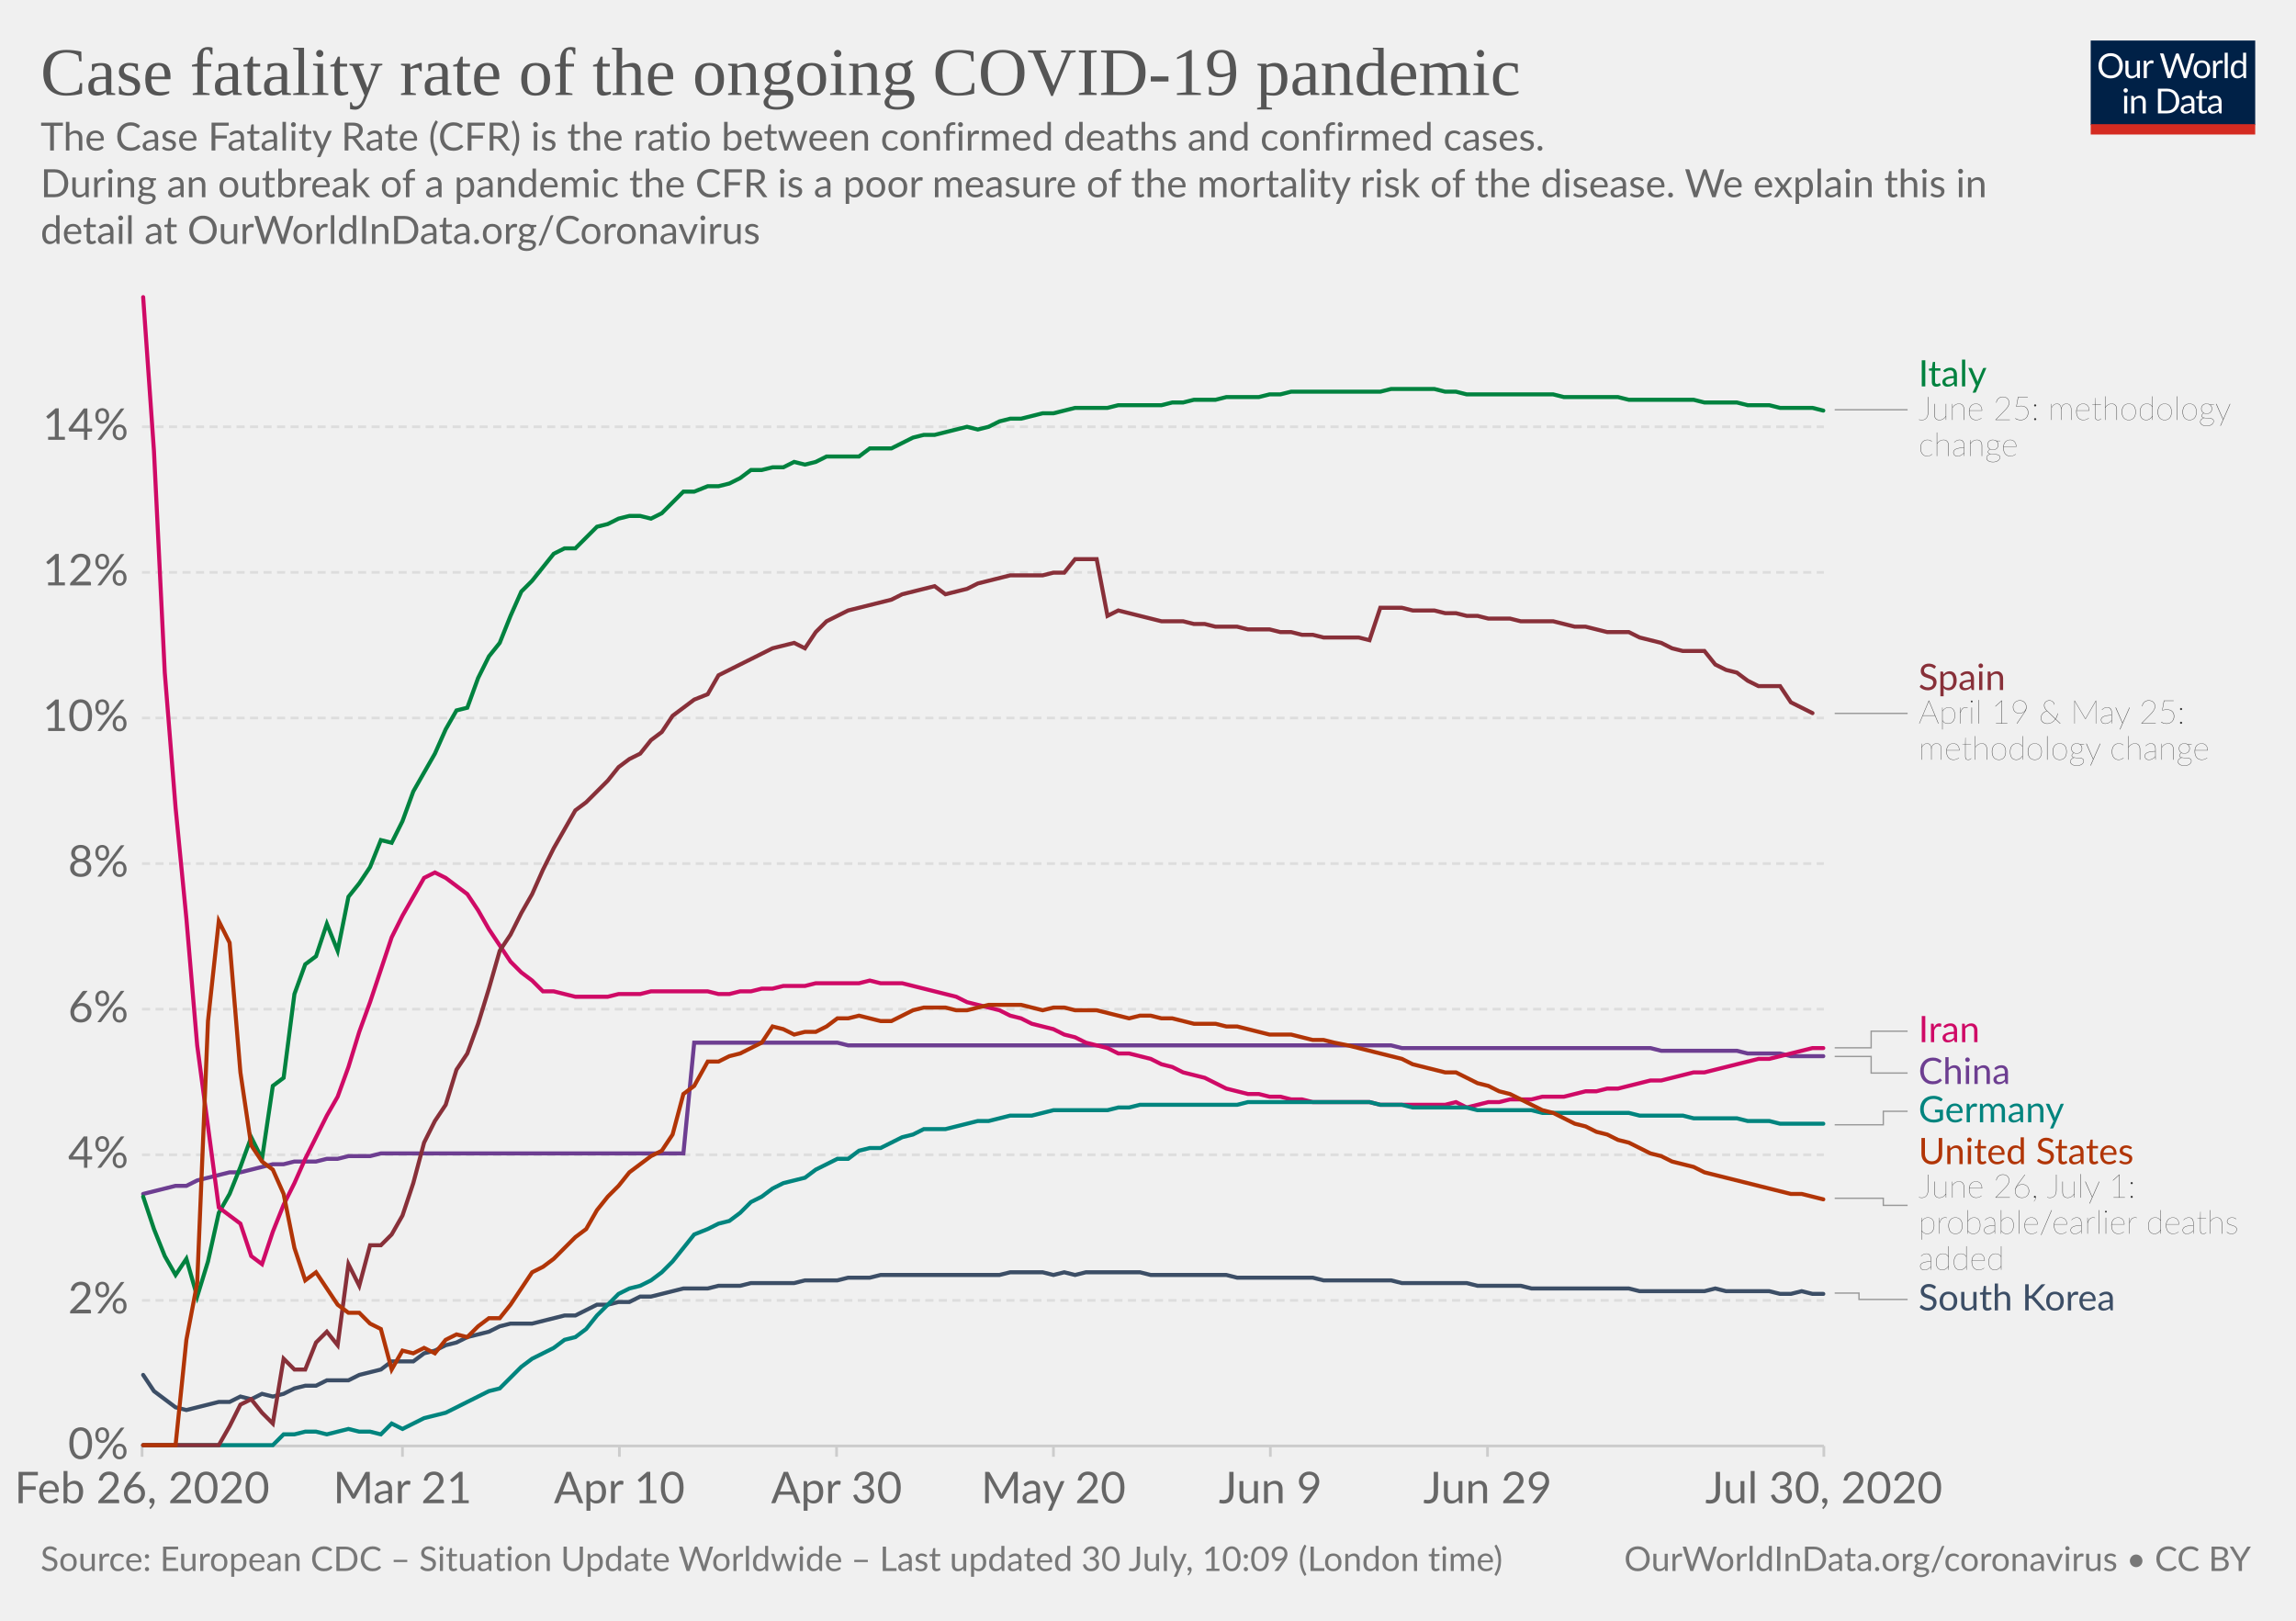
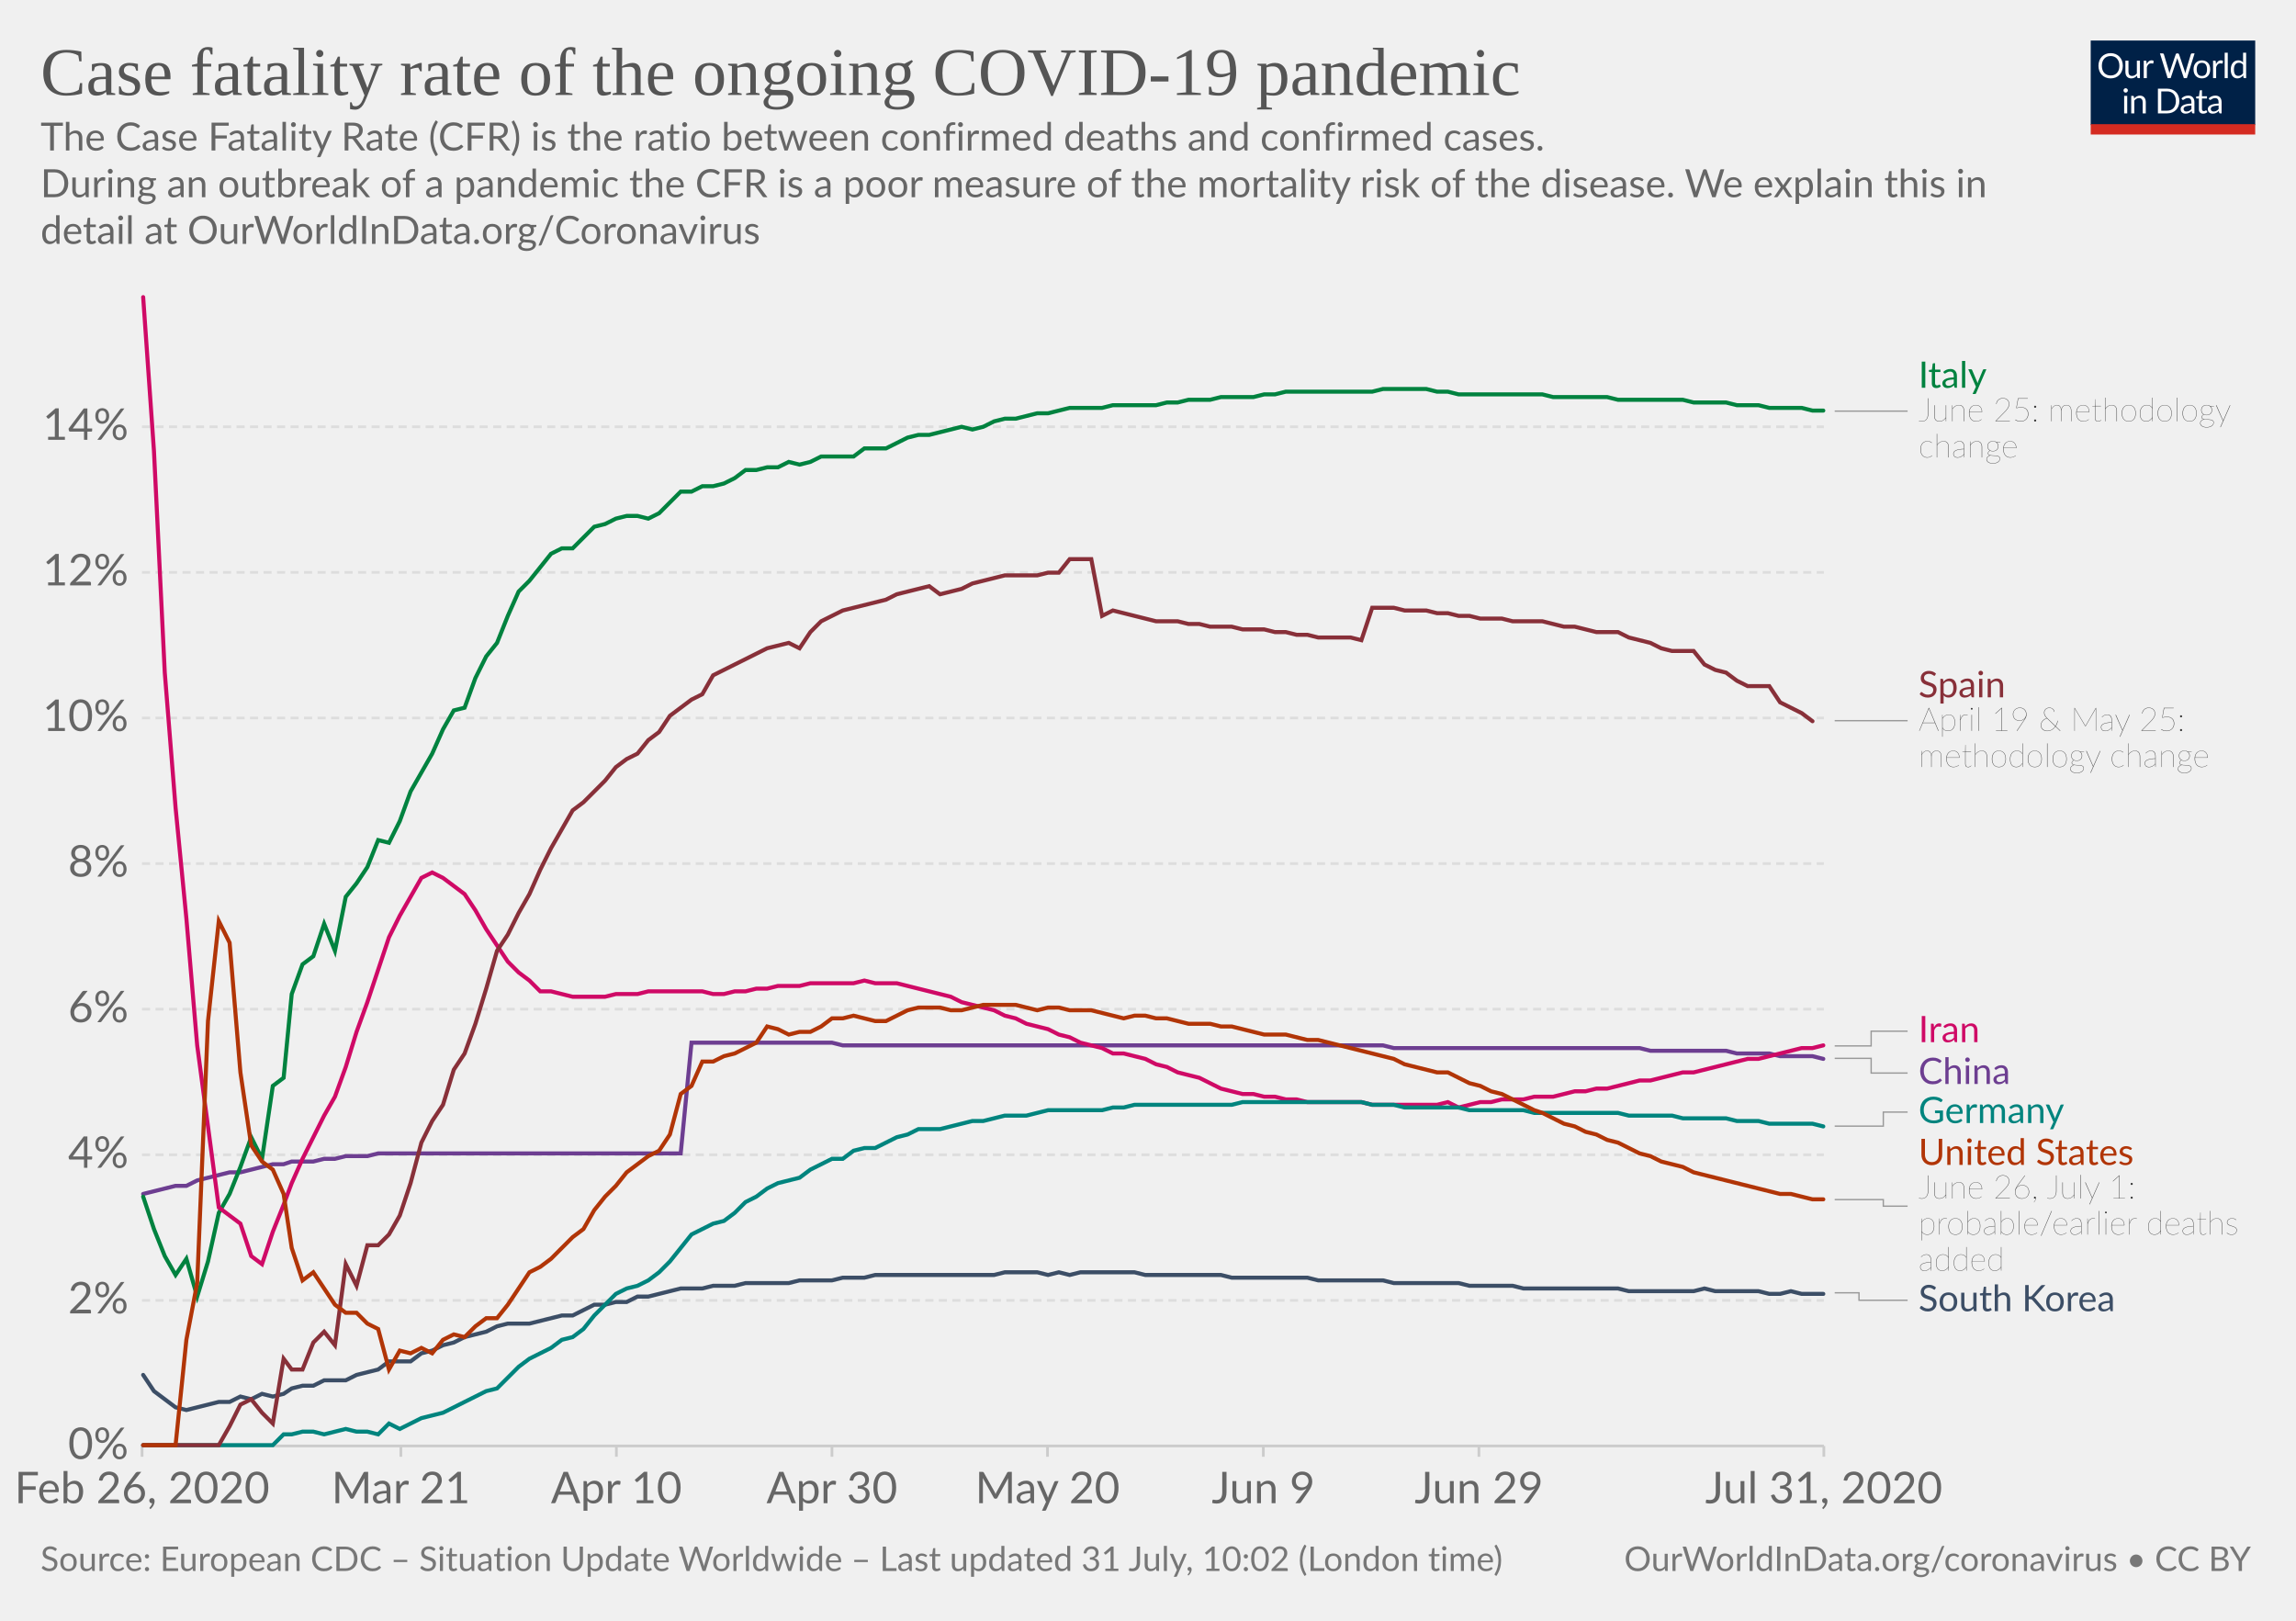
<svg xmlns="http://www.w3.org/2000/svg" version="1.1" style="background-color:#fff;-webkit-font-smoothing:antialiased" width="850" height="600" viewBox="0 0 850 600" font-family="Lato,'Helvetica Neue',Helvetica,Arial,sans-serif" font-size="18" text-rendering="optimizeLegibility">
  <g class="HeaderView">
    <g transform="matrix(.29 0 0 .29 774 15)">
      <svg width="210" height="120" viewBox="0 0 210 120" fill="none">
        <g clip-path="url(#clip0)">
          <path d="M0 0h210v107.89H0V0z" fill="#002147" />
          <path d="M40.98 32.25c0 2.36-.38 4.53-1.12 6.51a14.26 14.26 0 01-8.1 8.4c-1.9.78-4.02 1.17-6.34 1.17a16.6 16.6 0 01-6.33-1.17 14.31 14.31 0 01-8.08-8.4 18.29 18.29 0 01-1.12-6.51c0-2.36.38-4.53 1.12-6.5a14.32 14.32 0 018.07-8.44c1.92-.8 4.03-1.19 6.34-1.19 2.32 0 4.43.4 6.34 1.19 1.92.8 3.56 1.9 4.93 3.34a14.87 14.87 0 013.17 5.1 18.1 18.1 0 011.12 6.5zm-4.38 0c0-1.94-.26-3.68-.8-5.22a10.91 10.91 0 00-2.24-3.89 9.68 9.68 0 00-3.52-2.46 11.95 11.95 0 00-4.62-.86c-1.68 0-3.21.28-4.6.86a9.88 9.88 0 00-3.54 2.46 10.91 10.91 0 00-2.24 3.9c-.53 1.53-.8 3.27-.8 5.2 0 1.94.27 3.68.8 5.22a11.17 11.17 0 002.24 3.9 10.01 10.01 0 003.55 2.44c1.38.56 2.9.83 4.6.83 1.7 0 3.24-.27 4.61-.83a9.8 9.8 0 003.52-2.44 11.17 11.17 0 002.25-3.9c.53-1.54.8-3.28.8-5.21zm26.22-6.54V48H60.5c-.56 0-.9-.27-1.05-.81l-.31-2.4a12.45 12.45 0 01-3.26 2.6c-1.2.64-2.58.96-4.13.96-1.22 0-2.3-.2-3.24-.6a6.52 6.52 0 01-2.33-1.7 7.37 7.37 0 01-1.43-2.67c-.3-1.04-.46-2.2-.46-3.45V25.7h3.91v14.22c0 1.68.38 2.99 1.15 3.91.77.93 1.96 1.39 3.54 1.39 1.16 0 2.24-.27 3.23-.82a10.42 10.42 0 002.8-2.28V25.7h3.91zm8.61 4.47a9.94 9.94 0 012.6-3.56 5.64 5.64 0 013.76-1.3c.47 0 .92.05 1.34.15.44.1.83.27 1.17.49l-.3 2.92c-.09.37-.3.55-.66.55-.2 0-.5-.04-.9-.13a6.21 6.21 0 00-3.24.18c-.54.2-1.03.5-1.47.92-.42.4-.81.9-1.17 1.5-.33.58-.64 1.26-.92 2.02V48H67.7V25.71h2.25c.42 0 .72.08.88.25.16.16.27.44.33.83l.26 3.39zm61.16-13.7L122.75 48h-3.82l-7.99-24.05a21.95 21.95 0 01-.42-1.58 38.36 38.36 0 01-.44 1.58L102.05 48h-3.83L88.4 16.47h3.54c.38 0 .7.1.95.29.26.2.43.43.5.73l6.52 21.9c.1.4.2.83.28 1.28.1.46.2.94.29 1.46l.3-1.46c.12-.47.25-.9.38-1.27l7.41-21.91c.1-.25.26-.48.51-.69.27-.22.58-.33.95-.33h1.23c.38 0 .69.1.92.29.24.2.41.43.53.73l7.4 21.9a28.4 28.4 0 01.68 2.62 29.52 29.52 0 01.52-2.61l6.54-21.91c.07-.27.23-.5.48-.7.27-.21.58-.32.95-.32h3.32zm9.35 8.88c1.63 0 3.1.27 4.4.82a9.43 9.43 0 015.46 5.94c.5 1.4.74 2.98.74 4.73 0 1.76-.25 3.34-.74 4.75a9.43 9.43 0 01-5.46 5.92c-1.3.52-2.77.79-4.4.79-1.64 0-3.12-.27-4.44-.8a9.42 9.42 0 01-3.35-2.3c-.92-1-1.63-2.2-2.13-3.61-.49-1.41-.73-3-.73-4.75s.24-3.33.73-4.73c.5-1.43 1.2-2.64 2.13-3.63a9.4 9.4 0 013.35-2.31c1.32-.55 2.8-.82 4.44-.82zm0 19.89c2.2 0 3.84-.73 4.93-2.2 1.08-1.48 1.63-3.54 1.63-6.18 0-2.66-.55-4.72-1.63-6.2-1.09-1.49-2.73-2.23-4.93-2.23-1.12 0-2.09.2-2.93.57a5.7 5.7 0 00-2.06 1.65 7.5 7.5 0 00-1.24 2.67c-.26 1.04-.4 2.22-.4 3.54 0 2.64.55 4.7 1.64 6.18 1.1 1.47 2.76 2.2 4.99 2.2zm17.97-15.07a9.94 9.94 0 012.6-3.56 5.64 5.64 0 013.76-1.3c.47 0 .91.05 1.34.15.44.1.83.27 1.16.49l-.28 2.92c-.09.37-.31.55-.66.55-.2 0-.5-.04-.9-.13a6.2 6.2 0 00-3.24.18c-.54.2-1.03.5-1.47.92-.43.4-.82.9-1.17 1.5a13.1 13.1 0 00-.92 2.02V48h-3.94V25.71h2.24c.43 0 .72.08.88.25.17.16.28.44.33.83l.27 3.39zm15.04-14.59V48h-3.92V15.6h3.92zm19.55 15.43a6.22 6.22 0 00-2.38-2.05 6.7 6.7 0 00-2.86-.6c-2.07 0-3.66.75-4.77 2.23-1.12 1.48-1.68 3.6-1.68 6.33 0 1.46.13 2.7.38 3.74a7.29 7.29 0 001.1 2.56 4.35 4.35 0 001.78 1.45c.7.3 1.5.46 2.4.46 1.29 0 2.41-.3 3.36-.88a9.6 9.6 0 002.67-2.49V31.02zm3.91-15.43V48h-2.33c-.56 0-.9-.27-1.06-.81l-.35-2.71a12.13 12.13 0 01-3.25 2.77 8.28 8.28 0 01-4.23 1.06 7.31 7.31 0 01-6.14-2.9c-.73-.96-1.3-2.15-1.69-3.57a18.35 18.35 0 01.07-9.48 11.29 11.29 0 011.89-3.7 8.7 8.7 0 017.06-3.34 7.96 7.96 0 016.12 2.62V15.59h3.91zM46.61 70.71V93H42.7V70.71h3.91zm.84-7c0 .39-.08.75-.24 1.09a2.81 2.81 0 01-1.52 1.47 2.67 2.67 0 01-2.16 0 2.9 2.9 0 01-1.45-1.47 2.67 2.67 0 010-2.16c.15-.35.35-.65.6-.9.25-.27.53-.47.85-.62a2.67 2.67 0 012.16 0c.35.15.65.35.9.62.27.25.47.55.62.9.16.34.24.7.24 1.08zm7.97 10.24c.49-.54 1-1.04 1.54-1.48a9.85 9.85 0 013.66-1.84 8.96 8.96 0 015.43.35c.94.4 1.72.97 2.33 1.71a7.36 7.36 0 011.43 2.67c.32 1.04.49 2.19.49 3.45V93h-3.94V78.81c0-1.69-.4-3-1.17-3.92-.76-.93-1.93-1.4-3.5-1.4a6.6 6.6 0 00-3.25.83c-1 .56-1.92 1.31-2.77 2.27V93h-3.94V70.71h2.35c.56 0 .9.28 1.04.82l.3 2.42zm57.7 3.3c0 2.36-.37 4.5-1.11 6.44a14.3 14.3 0 01-3.17 4.98 14.1 14.1 0 01-4.93 3.2c-1.9.76-4.02 1.13-6.33 1.13H85.8V61.47h11.77c2.31 0 4.42.39 6.33 1.15a13.8 13.8 0 018.1 8.18 17.75 17.75 0 011.12 6.45zm-4.37 0c0-1.94-.26-3.67-.8-5.2a10.94 10.94 0 00-2.23-3.87 9.57 9.57 0 00-3.53-2.42 12.23 12.23 0 00-4.61-.83h-7.5v24.62h7.5c1.7 0 3.24-.28 4.61-.84a9.7 9.7 0 003.53-2.4 10.94 10.94 0 002.24-3.87c.53-1.53.8-3.26.8-5.2zm19.8 5.72c-1.8.06-3.34.2-4.62.44-1.26.22-2.3.51-3.1.88-.8.36-1.37.8-1.74 1.3-.35.5-.53 1.05-.53 1.67 0 .58.1 1.1.3 1.52a3 3 0 00.76 1.05c.34.27.73.46 1.17.6.45.11.94.17 1.45.17a7.28 7.28 0 003.5-.81 11.95 11.95 0 002.82-2.2v-4.62zm-12.65-9.11a12.73 12.73 0 013.98-2.66c1.43-.59 3-.88 4.73-.88 1.25 0 2.36.2 3.33.61a6.81 6.81 0 013.94 4.38c.33 1.04.5 2.19.5 3.43V93h-1.74a1.8 1.8 0 01-.88-.18c-.2-.13-.36-.38-.48-.74l-.44-2.12c-.59.55-1.16 1.03-1.72 1.46a9.48 9.48 0 01-3.74 1.7c-.69.15-1.46.23-2.3.23-.87 0-1.69-.12-2.45-.35a5.34 5.34 0 01-3.34-2.93 6.64 6.64 0 01-.49-2.64c0-.88.25-1.72.73-2.53a6.33 6.33 0 012.35-2.17c1.09-.63 2.5-1.15 4.25-1.54 1.75-.41 3.89-.65 6.42-.7v-1.75c0-1.73-.37-3.03-1.12-3.91-.75-.9-1.84-1.34-3.28-1.34-.97 0-1.78.12-2.44.37-.64.23-1.2.5-1.7.81l-1.23.82c-.33.23-.67.35-1 .35-.27 0-.5-.07-.69-.2a2.1 2.1 0 01-.48-.53l-.7-1.25zm27.67 19.5c-1.76 0-3.12-.5-4.07-1.48-.94-.98-1.41-2.4-1.41-4.25V74h-2.68a.9.9 0 01-.6-.2c-.16-.14-.24-.36-.24-.66v-1.56l3.65-.46.9-6.89a.9.9 0 01.29-.52.88.88 0 01.62-.22H142v7.67h6.44V74H142v13.38c0 .94.22 1.63.68 2.09.45.45 1.04.68 1.76.68a3.21 3.21 0 001.85-.53l.55-.35c.16-.12.3-.18.41-.18.2 0 .4.13.55.38l1.15 1.87a7.45 7.45 0 01-2.44 1.5c-.96.35-1.94.52-2.95.52zm19.68-10.4c-1.8.07-3.34.21-4.62.45-1.26.22-2.3.51-3.1.88-.8.36-1.37.8-1.74 1.3-.35.5-.53 1.05-.53 1.67 0 .58.1 1.1.3 1.52.18.42.44.77.76 1.05.34.27.73.46 1.17.6.45.11.94.17 1.45.17a7.3 7.3 0 003.5-.81 12.04 12.04 0 002.82-2.2v-4.62zm-12.65-9.1a12.72 12.72 0 013.99-2.66c1.42-.59 3-.88 4.72-.88 1.25 0 2.36.2 3.33.61a6.81 6.81 0 013.94 4.38c.33 1.04.5 2.19.5 3.43V93h-1.74a1.8 1.8 0 01-.88-.18c-.2-.13-.36-.38-.48-.74l-.44-2.12c-.59.55-1.16 1.03-1.72 1.46a9.48 9.48 0 01-3.74 1.7c-.69.15-1.46.23-2.3.23-.87 0-1.69-.12-2.45-.35a5.33 5.33 0 01-3.34-2.93 6.62 6.62 0 01-.49-2.64c0-.88.25-1.72.73-2.53a6.33 6.33 0 012.35-2.17c1.09-.63 2.5-1.15 4.25-1.54a31.2 31.2 0 016.42-.7v-1.75c0-1.73-.37-3.03-1.12-3.91-.75-.9-1.84-1.34-3.28-1.34-.97 0-1.78.12-2.44.37-.64.23-1.2.5-1.7.81-.46.3-.87.57-1.22.82-.34.23-.68.35-1.02.35-.26 0-.49-.07-.68-.2a1.88 1.88 0 01-.48-.53l-.7-1.25z" fill="#fff" />
          <path fill="#D42B21" d="M0 106.79h210V120H0z" />
        </g>
        <defs>
          <clipPath id="clip0">
            <path fill="#fff" d="M0 0h210v120H0z" />
          </clipPath>
        </defs>
      </svg>
    </g>
    <a href="https://ourworldindata.org/grapher/case-fatality-rate-covid-19" target="_blank" font-family="&quot;Playfair Display&quot;,Georgia,&quot;Times New Roman&quot;,serif">
      <text font-size="25.2" x="15" y="35.2" fill="#555">
        <tspan x="15" y="35.16">Case fatality rate of the ongoing COVID-19 pandemic</tspan>
      </text>
    </a>
    <text font-size="14.4" x="15" y="55.7" fill="#666">
      <tspan x="15" y="55.72">The Case Fatality Rate (CFR) is the ratio between confirmed deaths and confirmed cases.</tspan>
      <tspan x="15" y="73"> During an outbreak of a pandemic the CFR is a poor measure of the mortality risk of the disease. We explain this in</tspan>
      <tspan x="15" y="90.28">detail at OurWorldInData.org/Coronavirus</tspan>
    </text>
  </g>
  <g class="LineChart">
    <defs>
      <clipPath id="a">
        <path d="M42.56 0h830v893.4h-830z" />
      </clipPath>
    </defs>
    <g class="AxisBoxView">
      <g class="HorizontalAxis">
-         <path stroke="#ccc" d="M52.6 535.3v4M149 535.3v4M229.3 535.3v4M309.7 535.3v4M390 535.3v4M470.3 535.3v4M550.7 535.3v4M675.2 535.3v4" />
+         <path stroke="#ccc" d="M52.6 535.3v4M148.4 535.3v4M228.2 535.3v4M308 535.3v4M387.8 535.3v4M467.7 535.3v4M547.5 535.3v4M675.2 535.3v4" />
        <text x="52.6" y="556.5" fill="#666" text-anchor="middle" font-size="16.2">Feb 26, 2020</text>
-         <text x="149" y="556.5" fill="#666" text-anchor="middle" font-size="16.2">Mar 21</text>
-         <text x="229.3" y="556.5" fill="#666" text-anchor="middle" font-size="16.2">Apr 10</text>
-         <text x="309.7" y="556.5" fill="#666" text-anchor="middle" font-size="16.2">Apr 30</text>
-         <text x="390" y="556.5" fill="#666" text-anchor="middle" font-size="16.2">May 20</text>
-         <text x="470.3" y="556.5" fill="#666" text-anchor="middle" font-size="16.2">Jun 9</text>
-         <text x="550.7" y="556.5" fill="#666" text-anchor="middle" font-size="16.2">Jun 29</text>
-         <text x="675.2" y="556.5" fill="#666" text-anchor="middle" font-size="16.2">Jul 30, 2020</text>
+         <text x="148.4" y="556.5" fill="#666" text-anchor="middle" font-size="16.2">Mar 21</text>
+         <text x="228.2" y="556.5" fill="#666" text-anchor="middle" font-size="16.2">Apr 10</text>
+         <text x="308" y="556.5" fill="#666" text-anchor="middle" font-size="16.2">Apr 30</text>
+         <text x="387.8" y="556.5" fill="#666" text-anchor="middle" font-size="16.2">May 20</text>
+         <text x="467.7" y="556.5" fill="#666" text-anchor="middle" font-size="16.2">Jun 9</text>
+         <text x="547.5" y="556.5" fill="#666" text-anchor="middle" font-size="16.2">Jun 29</text>
+         <text x="675.2" y="556.5" fill="#666" text-anchor="middle" font-size="16.2">Jul 31, 2020</text>
      </g>
      <g class="VerticalAxis" fill="#666" dominant-baseline="middle" text-anchor="end" font-size="16.2">
        <text x="47.56" y="535.3">0%</text>
        <text x="47.56" y="481.4">2%</text>
        <text x="47.56" y="427.5">4%</text>
        <text x="47.56" y="373.6">6%</text>
        <text x="47.56" y="319.7">8%</text>
        <text x="47.56" y="265.8">10%</text>
        <text x="47.56" y="211.9">12%</text>
        <text x="47.56" y="158">14%</text>
      </g>
      <g class="AxisGridLines horizontalLines">
        <path stroke="#ccc" d="M52.56 535.3h622.66" />
        <path stroke="#ddd" stroke-dasharray="3,2" d="M52.56 481.4h622.66M52.56 427.5h622.66M52.56 373.6h622.66M52.56 319.7h622.66M52.56 265.8h622.66M52.56 211.9h622.66M52.56 158h622.66" />
      </g>
    </g>
    <g clip-path="url(#a)">
      <g class="HeightedLegend" cursor="pointer">
        <g class="legendMark">
          <g class="indicator">
-             <path d="M679.22 151.7h13.5v0h13.5" stroke="#999" stroke-width=".5" fill="none" />
+             <path d="M679.22 152.2h13.5v0h13.5" stroke="#999" stroke-width=".5" fill="none" />
          </g>
-           <text font-size="13.5" x="710.2" y="143.1" fill="#00823F">
-             <tspan x="710.22" y="143.05">Italy</tspan>
+           <text font-size="13.5" x="710.2" y="143.6" fill="#00823F">
+             <tspan x="710.22" y="143.55">Italy</tspan>
          </text>
-           <text font-size="12.15" x="710.2" y="155.5" fill="#333" class="textAnnotation" font-weight="lighter">
-             <tspan x="710.22" y="155.47">June 25: methodology</tspan>
-             <tspan x="710.22" y="168.84">change</tspan>
+           <text font-size="12.15" x="710.2" y="156" fill="#333" class="textAnnotation" font-weight="lighter">
+             <tspan x="710.22" y="155.97">June 25: methodology</tspan>
+             <tspan x="710.22" y="169.34">change</tspan>
          </text>
        </g>
        <g class="legendMark">
          <g class="indicator">
-             <path d="M679.22 264.1h13.5v0h13.5" stroke="#999" stroke-width=".5" fill="none" />
+             <path d="M679.22 266.8h13.5v0h13.5" stroke="#999" stroke-width=".5" fill="none" />
          </g>
-           <text font-size="13.5" x="710.2" y="255.5" fill="#883039">
-             <tspan x="710.22" y="255.45">Spain</tspan>
+           <text font-size="13.5" x="710.2" y="258.2" fill="#883039">
+             <tspan x="710.22" y="258.15">Spain</tspan>
          </text>
-           <text font-size="12.15" x="710.2" y="267.9" fill="#333" class="textAnnotation" font-weight="lighter">
-             <tspan x="710.22" y="267.87">April 19 &amp; May 25:</tspan>
-             <tspan x="710.22" y="281.24">methodology change</tspan>
+           <text font-size="12.15" x="710.2" y="270.6" fill="#333" class="textAnnotation" font-weight="lighter">
+             <tspan x="710.22" y="270.57">April 19 &amp; May 25:</tspan>
+             <tspan x="710.22" y="283.94">methodology change</tspan>
          </text>
        </g>
        <g class="legendMark">
          <g class="indicator">
-             <path d="M679.22 387.9h13.5v-6.15h13.5" stroke="#999" stroke-width=".5" fill="none" />
+             <path d="M679.22 387.2h13.5v-5.45h13.5" stroke="#999" stroke-width=".5" fill="none" />
          </g>
          <text font-size="13.5" x="710.2" y="385.8" fill="#CF0A66">
            <tspan x="710.22" y="385.8">Iran</tspan>
          </text>
        </g>
        <g class="legendMark">
          <g class="indicator">
-             <path d="M679.22 391.1h13.5v6.15h13.5" stroke="#999" stroke-width=".5" fill="none" />
+             <path d="M679.22 391.8h13.5v5.45h13.5" stroke="#999" stroke-width=".5" fill="none" />
          </g>
          <text font-size="13.5" x="710.2" y="401.3" fill="#6D3E91">
            <tspan x="710.22" y="401.3">China</tspan>
          </text>
        </g>
        <g class="legendMark">
          <g class="indicator">
-             <path d="M679.22 416.4h18v-5h9" stroke="#999" stroke-width=".5" fill="none" />
+             <path d="M679.22 416.9h18v-5.2h9" stroke="#999" stroke-width=".5" fill="none" />
          </g>
-           <text font-size="13.5" x="710.2" y="415.5" fill="#00847E">
-             <tspan x="710.22" y="415.46">Germany</tspan>
+           <text font-size="13.5" x="710.2" y="415.8" fill="#00847E">
+             <tspan x="710.22" y="415.76">Germany</tspan>
          </text>
        </g>
        <g class="legendMark">
          <g class="indicator">
-             <path d="M679.22 443.6h18v2.63h9" stroke="#999" stroke-width=".5" fill="none" />
+             <path d="M679.22 444.1h18v2.43h9" stroke="#999" stroke-width=".5" fill="none" />
          </g>
-           <text font-size="13.5" x="710.2" y="431" fill="#B13507">
-             <tspan x="710.22" y="430.96">United States</tspan>
+           <text font-size="13.5" x="710.2" y="431.3" fill="#B13507">
+             <tspan x="710.22" y="431.26">United States</tspan>
          </text>
-           <text font-size="12.15" x="710.2" y="443.4" fill="#333" class="textAnnotation" font-weight="lighter">
-             <tspan x="710.22" y="443.38">June 26, July 1:</tspan>
-             <tspan x="710.22" y="456.74">probable/earlier deaths</tspan>
-             <tspan x="710.22" y="470.11">added</tspan>
+           <text font-size="12.15" x="710.2" y="443.7" fill="#333" class="textAnnotation" font-weight="lighter">
+             <tspan x="710.22" y="443.68">June 26, July 1:</tspan>
+             <tspan x="710.22" y="457.04">probable/earlier deaths</tspan>
+             <tspan x="710.22" y="470.41">added</tspan>
          </text>
        </g>
        <g class="legendMark">
          <g class="indicator">
-             <path d="M679.22 478.7h9v2.36h18" stroke="#999" stroke-width=".5" fill="none" />
+             <path d="M679.22 478.6h9v2.76h18" stroke="#999" stroke-width=".5" fill="none" />
          </g>
-           <text font-size="13.5" x="710.2" y="485.1" fill="#3C4E66">
-             <tspan x="710.22" y="485.11">South Korea</tspan>
+           <text font-size="13.5" x="710.2" y="485.4" fill="#3C4E66">
+             <tspan x="710.22" y="485.41">South Korea</tspan>
          </text>
        </g>
      </g>
      <g class="Lines">
        <g class="key-China_0">
-           <path stroke="#6D3E91" stroke-linecap="round" d="M53 442l4-1 4-1 4-1h4l4-2 4-1 4-1 4-1h4l4-1 4-1 4-1h4l4-1h8l4-1h4l4-1h8l4-1h112l4-41h53l4 1h201l4 1h92l4 1h28l4 1h12l4 1h12" fill="none" stroke-width="1.5" />
+           <path stroke="#6D3E91" stroke-linecap="round" d="M53 442l4-1 4-1 4-1h4l4-2 4-1 4-1 4-1h4l4-1 4-1 4-1h4l3-1h8l4-1h4l4-1h8l4-1h112l4-41h52l4 1h200l4 1h91l4 1h28l4 1h12l4 1h12l4 1" fill="none" stroke-width="1.5" />
        </g>
        <g class="key-Italy_0">
-           <path stroke="#00823F" stroke-linecap="round" d="M53 443l4 12 4 10 4 7 4-6 4 14 4-13 4-18 4-7 4-10 4-11 4 8 4-27 4-3 4-31 4-11 4-3 4-12 4 10 4-20 4-5 4-6 4-10 4 1 4-8 4-11 4-7 4-7 4-9 4-7 4-1 4-11 4-8 4-5 4-10 4-9 4-4 4-5 4-5 4-2h4l4-4 4-4 4-1 4-2 4-1h4l4 1 4-2 4-4 4-4h4l5-2h4l4-1 4-2 4-3h4l4-1h4l4-2 4 1 4-1 4-2h12l4-3h8l4-2 4-2 4-1h4l4-1 4-1 4-1 4 1 4-1 4-2 4-1h4l4-1 4-1h4l4-1 4-1h12l4-1h16l4-1h4l4-1h8l4-1h12l4-1h4l4-1h33l4-1h16l4 1h4l4 1h32l4 1h20l4 1h24l4 1h12l4 1h8l4 1h12l4 1" fill="none" stroke-width="1.5" />
+           <path stroke="#00823F" stroke-linecap="round" d="M53 443l4 12 4 10 4 7 4-6 4 14 4-13 4-18 4-7 4-10 4-11 4 8 4-27 4-3 3-31 4-11 4-3 4-12 4 10 4-20 4-5 4-6 4-10 4 1 4-8 4-11 4-7 4-7 4-9 4-7 4-1 4-11 4-8 4-5 4-10 4-9 4-4 4-5 4-5 4-2h4l4-4 4-4 4-1 4-2 4-1h4l4 1 4-2 4-4 4-4h4l4-2h4l4-1 4-2 4-3h4l4-1h4l4-2 4 1 4-1 4-2h12l4-3h8l4-2 4-2 4-1h4l4-1 4-1 4-1 4 1 4-1 4-2 4-1h4l4-1 4-1h4l4-1 4-1h12l4-1h16l4-1h4l4-1h8l4-1h12l4-1h4l4-1h32l4-1h16l4 1h4l4 1h31l4 1h20l4 1h24l4 1h12l4 1h8l4 1h12l4 1h4" fill="none" stroke-width="1.5" />
        </g>
        <g class="key-South-Korea_0">
-           <path stroke="#3C4E66" stroke-linecap="round" d="M53 509l4 6 4 3 4 3 4 1 4-1 4-1 4-1h4l4-2 4 1 4-2 4 1 4-1 4-2 4-1h4l4-2h8l4-2 4-1 4-1 4-3h8l4-3 4-1 4-2 4-1 4-2 4-1 4-1 4-2 4-1h8l4-1 4-1 4-1h4l4-2 4-2h4l4-1h4l4-2h4l4-1 4-1 4-1h9l4-1h8l4-1h16l4-1h12l4-1h8l4-1h44l4-1h12l4 1 4-1 4 1 4-1h20l4 1h28l4 1h28l4 1h25l4 1h24l4 1h16l4 1h36l4 1h24l4-1 4 1h16l4 1h4l4-1 4 1h4" fill="none" stroke-width="1.5" />
+           <path stroke="#3C4E66" stroke-linecap="round" d="M53 509l4 6 4 3 4 3 4 1 4-1 4-1 4-1h4l4-2 4 1 4-2 4 1 4-1 3-2 4-1h4l4-2h8l4-2 4-1 4-1 4-3h8l4-3 4-1 4-2 4-1 4-2 4-1 4-1 4-2 4-1h8l4-1 4-1 4-1h4l4-2 4-2h4l4-1h4l4-2h4l4-1 4-1 4-1h8l4-1h8l4-1h16l4-1h12l4-1h8l4-1h44l4-1h12l4 1 4-1 4 1 4-1h20l4 1h28l4 1h28l4 1h24l4 1h24l4 1h16l4 1h35l4 1h24l4-1 4 1h16l4 1h4l4-1 4 1h8" fill="none" stroke-width="1.5" />
        </g>
        <g class="key-Iran_0">
-           <path stroke="#CF0A66" stroke-linecap="round" d="M53 110l4 57 4 82 4 50 4 41 4 47 4 30 4 30 4 3 4 3 4 12 4 3 4-12 4-10 4-8 4-9 4-8 4-8 4-7 4-11 4-13 4-11 4-12 4-12 4-8 4-7 4-7 4-2 4 2 4 3 4 3 4 6 4 7 4 6 4 6 4 4 4 3 4 4h4l4 1 4 1h12l4-1h8l4-1h21l4 1h4l4-1h4l4-1h4l4-1h8l4-1h16l4-1 4 1h8l4 1 4 1 4 1 4 1 4 1 4 2 4 1 4 1 4 1 4 2 4 1 4 2 4 1 4 1 4 2 4 1 4 2 4 1 4 1 4 2h4l4 1 4 1 4 2 4 1 4 2 4 1 4 1 4 2 4 2 4 1 4 1h4l4 1h4l4 1h4l4 1h21l4 1h24l4-1 4 2 4-1 4-1h4l4-1h8l4-1h8l4-1 4-1h4l4-1h4l4-1 4-1 4-1h4l4-1 4-1 4-1h4l4-1 4-1 4-1 4-1 4-1h4l4-1 4-1 4-1 4-1h4" fill="none" stroke-width="1.5" />
+           <path stroke="#CF0A66" stroke-linecap="round" d="M53 110l4 57 4 82 4 50 4 41 4 47 4 30 4 30 4 3 4 3 4 12 4 3 4-12 4-10 3-8 4-9 4-8 4-8 4-7 4-11 4-13 4-11 4-12 4-12 4-8 4-7 4-7 4-2 4 2 4 3 4 3 4 6 4 7 4 6 4 6 4 4 4 3 4 4h4l4 1 4 1h12l4-1h8l4-1h20l4 1h4l4-1h4l4-1h4l4-1h8l4-1h16l4-1 4 1h8l4 1 4 1 4 1 4 1 4 1 4 2 4 1 4 1 4 1 4 2 4 1 4 2 4 1 4 1 4 2 4 1 4 2 4 1 4 1 4 2h4l4 1 4 1 4 2 4 1 4 2 4 1 4 1 4 2 4 2 4 1 4 1h4l4 1h4l4 1h4l4 1h20l4 1h24l4-1 4 2 4-1 4-1h4l4-1h8l4-1h7l4-1 4-1h4l4-1h4l4-1 4-1 4-1h4l4-1 4-1 4-1h4l4-1 4-1 4-1 4-1 4-1h4l4-1 4-1 4-1 4-1h4l4-1" fill="none" stroke-width="1.5" />
        </g>
        <g class="key-Germany_0">
-           <path stroke="#00847E" stroke-linecap="round" d="M53 535h48l4-4h4l4-1h4l4 1 4-1 4-1 4 1h4l4 1 4-4 4 2 4-2 4-2 4-1 4-1 4-2 4-2 4-2 4-2 4-1 4-4 4-4 4-3 4-2 4-2 4-3 4-1 4-3 4-5 4-4 4-4 4-2 4-1 4-2 4-3 4-4 4-5 4-5 5-2 4-2 4-1 4-3 4-4 4-2 4-3 4-2 4-1 4-1 4-3 4-2 4-2h4l4-3 4-1h4l4-2 4-2 4-1 4-2h8l4-1 4-1 4-1h4l4-1 4-1h8l4-1 4-1h20l4-1h4l4-1h36l4-1h45l4 1h8l4 1h20l4 1h20l4 1h32l4 1h16l4 1h16l4 1h8l4 1h16" fill="none" stroke-width="1.5" />
+           <path stroke="#00847E" stroke-linecap="round" d="M53 535h48l4-4h3l4-1h4l4 1 4-1 4-1 4 1h4l4 1 4-4 4 2 4-2 4-2 4-1 4-1 4-2 4-2 4-2 4-2 4-1 4-4 4-4 4-3 4-2 4-2 4-3 4-1 4-3 4-5 4-4 4-4 4-2 4-1 4-2 4-3 4-4 4-5 4-5 4-2 4-2 4-1 4-3 4-4 4-2 4-3 4-2 4-1 4-1 4-3 4-2 4-2h4l4-3 4-1h4l4-2 4-2 4-1 4-2h8l4-1 4-1 4-1h4l4-1 4-1h8l4-1 4-1h20l4-1h4l4-1h36l4-1h44l4 1h8l4 1h20l4 1h20l4 1h31l4 1h16l4 1h16l4 1h8l4 1h16l4 1" fill="none" stroke-width="1.5" />
        </g>
        <g class="key-Spain_0">
-           <path stroke="#883039" stroke-linecap="round" d="M53 535h28l4-7 4-8 4-2 4 5 4 4 4-24 4 4h4l4-10 4-4 4 5 4-30 4 8 4-15h4l4-4 4-7 4-12 4-15 4-8 4-6 4-13 4-6 4-11 4-13 4-14 4-6 4-8 4-7 4-9 4-8 4-7 4-7 4-3 4-4 4-4 4-5 4-3 4-2 4-5 4-3 4-6 4-3 4-3 5-2 4-7 4-2 4-2 4-2 4-2 4-2 4-1 4-1 4 2 4-6 4-4 4-2 4-2 4-1 4-1 4-1 4-1 4-2 4-1 4-1 4-1 4 3 4-1 4-1 4-2 4-1 4-1 4-1h12l4-1h4l4-5h8l4 21 4-2 4 1 4 1 4 1 4 1h8l4 1h4l4 1h8l4 1h8l4 1h4l4 1h4l4 1h13l4 1 4-12h8l4 1h8l4 1h4l4 1h4l4 1h8l4 1h12l4 1 4 1h4l4 1 4 1h8l4 2 4 1 4 1 4 2 4 1h8l4 5 4 2 4 1 4 3 4 2h8l4 6 4 2 4 2" fill="none" stroke-width="1.5" />
+           <path stroke="#883039" stroke-linecap="round" d="M53 535h28l4-7 4-8 4-2 4 5 4 4 4-24 3 4h4l4-10 4-4 4 5 4-30 4 8 4-15h4l4-4 4-7 4-12 4-15 4-8 4-6 4-13 4-6 4-11 4-13 4-14 4-6 4-8 4-7 4-9 4-8 4-7 4-7 4-3 4-4 4-4 4-5 4-3 4-2 4-5 4-3 4-6 4-3 4-3 4-2 4-7 4-2 4-2 4-2 4-2 4-2 4-1 4-1 4 2 4-6 4-4 4-2 4-2 4-1 4-1 4-1 4-1 4-2 4-1 4-1 4-1 4 3 4-1 4-1 4-2 4-1 4-1 4-1h12l4-1h4l4-5h8l4 21 4-2 4 1 4 1 4 1 4 1h8l4 1h4l4 1h8l4 1h8l4 1h4l4 1h4l4 1h12l4 1 4-12h8l4 1h8l4 1h4l4 1h4l4 1h8l4 1h11l4 1 4 1h4l4 1 4 1h8l4 2 4 1 4 1 4 2 4 1h8l4 5 4 2 4 1 4 3 4 2h8l4 6 4 2 4 2 4 3" fill="none" stroke-width="1.5" />
        </g>
        <g class="key-United-States_0">
-           <path stroke="#B13507" stroke-linecap="round" d="M53 535h12l4-39 4-21 4-97 4-37 4 8 4 48 4 27 4 6 4 3 4 9 4 20 4 12 4-3 4 6 4 6 4 3h4l4 4 4 2 4 15 4-7 4 1 4-2 4 2 4-5 4-2 4 1 4-4 4-3h4l4-5 4-6 4-6 4-2 4-3 4-4 4-4 4-3 4-7 4-5 4-4 4-5 4-3 4-3 4-2 4-6 4-15 4-3 5-9h4l4-2 4-1 4-2 4-2 4-6 4 1 4 2 4-1h4l4-2 4-3h4l4-1 4 1 4 1h4l4-2 4-2 4-1h8l4 1h4l4-1 4-1h12l4 1 4 1 4-1h4l4 1h8l4 1 4 1 4 1 4-1h4l4 1h4l4 1 4 1h8l4 1h4l4 1 4 1 4 1h8l4 1 4 1h4l4 1 5 1 4 1 4 1 4 1 4 1 4 1 4 2 4 1 4 1 4 1h4l4 2 4 2 4 1 4 2 4 1 4 2 4 2 4 2 4 1 4 2 4 2 4 1 4 2 4 1 4 2 4 1 4 2 4 2 4 1 4 2 4 1 4 1 4 2 4 1 4 1 4 1 4 1 4 1 4 1 4 1 4 1h4l4 1 4 1" fill="none" stroke-width="1.5" />
+           <path stroke="#B13507" stroke-linecap="round" d="M53 535h12l4-39 4-21 4-97 4-37 4 8 4 48 4 27 4 6 4 3 4 9 3 20 4 12 4-3 4 6 4 6 4 3h4l4 4 4 2 4 15 4-7 4 1 4-2 4 2 4-5 4-2 4 1 4-4 4-3h4l4-5 4-6 4-6 4-2 4-3 4-4 4-4 4-3 4-7 4-5 4-4 4-5 4-3 4-3 4-2 4-6 4-15 4-3 4-9h4l4-2 4-1 4-2 4-2 4-6 4 1 4 2 4-1h4l4-2 4-3h4l4-1 4 1 4 1h4l4-2 4-2 4-1h8l4 1h4l4-1 4-1h12l4 1 4 1 4-1h4l4 1h8l4 1 4 1 4 1 4-1h4l4 1h4l4 1 4 1h8l4 1h4l4 1 4 1 4 1h8l4 1 4 1h4l4 1 4 1 4 1 4 1 4 1 4 1 4 1 4 2 4 1 4 1 4 1h4l4 2 4 2 4 1 4 2 4 1 4 2 4 2 4 2 3 1 4 2 4 2 4 1 4 2 4 1 4 2 4 1 4 2 4 2 4 1 4 2 4 1 4 1 4 2 4 1 4 1 4 1 4 1 4 1 4 1 4 1 4 1h4l4 1 4 1h4" fill="none" stroke-width="1.5" />
        </g>
      </g>
    </g>
  </g>
  <g class="SourcesFooter" fill="#777">
    <g class="clickable" fill="#777">
      <text font-size="12.6" x="15" y="581.6">
-         <tspan x="15" y="581.58">Source: European CDC – Situation Update Worldwide – Last updated 30 July, 10:09 (London time)</tspan>
+         <tspan x="15" y="581.58">Source: European CDC – Situation Update Worldwide – Last updated 31 July, 10:02 (London time)</tspan>
      </text>
    </g>
    <text font-size="12.6" x="601.3" y="581.6">
      <tspan x="601.27" y="581.58">
        <a target="_blank" href="https://ourworldindata.org/coronavirus" fill="#777">OurWorldInData.org/coronavirus</a> • <a class="cclogo" href="http://creativecommons.org/licenses/by/4.0/deed.en_US" target="_blank" fill="#777">CC BY</a>
      </tspan>
    </text>
  </g>
</svg>
